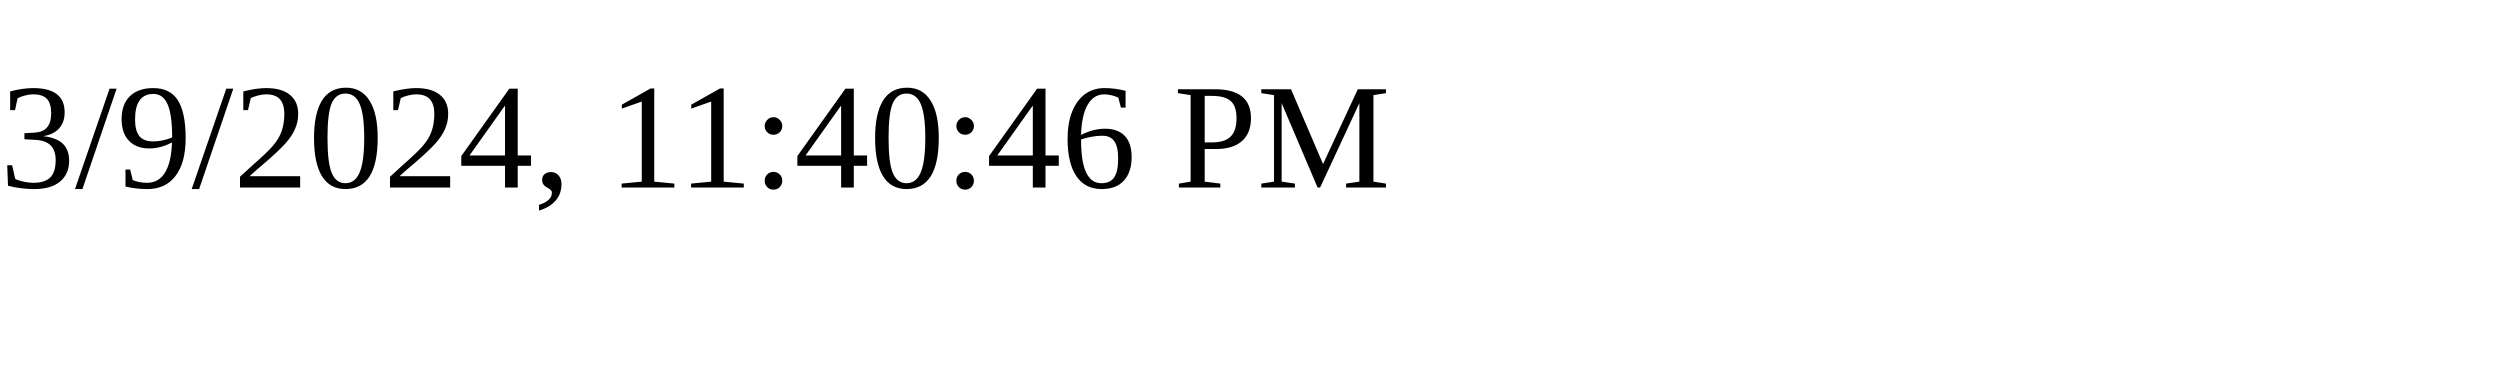
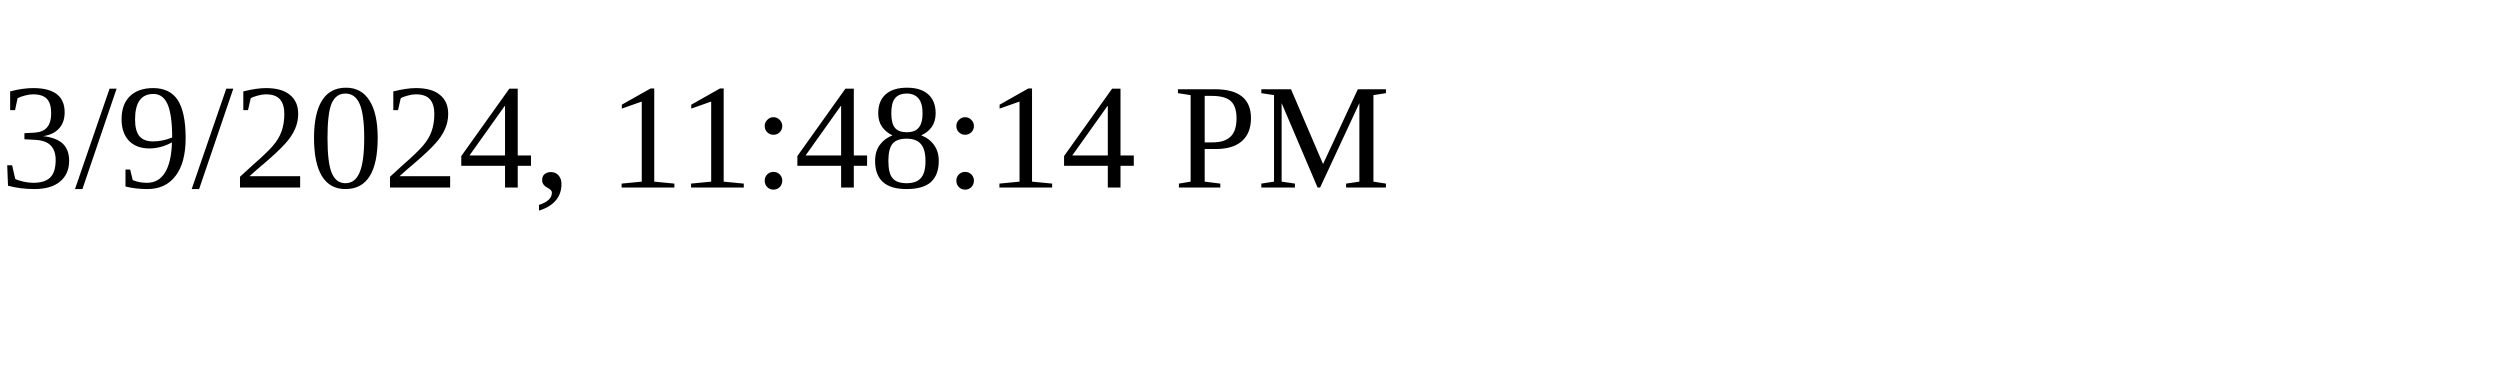
<svg xmlns="http://www.w3.org/2000/svg" height="30" width="200">
-   <text x="0" y="15">3/9/2024, 11:40:46 PM</text>
+   <text x="0" y="15">3/9/2024, 11:48:14 PM</text>
</svg>
